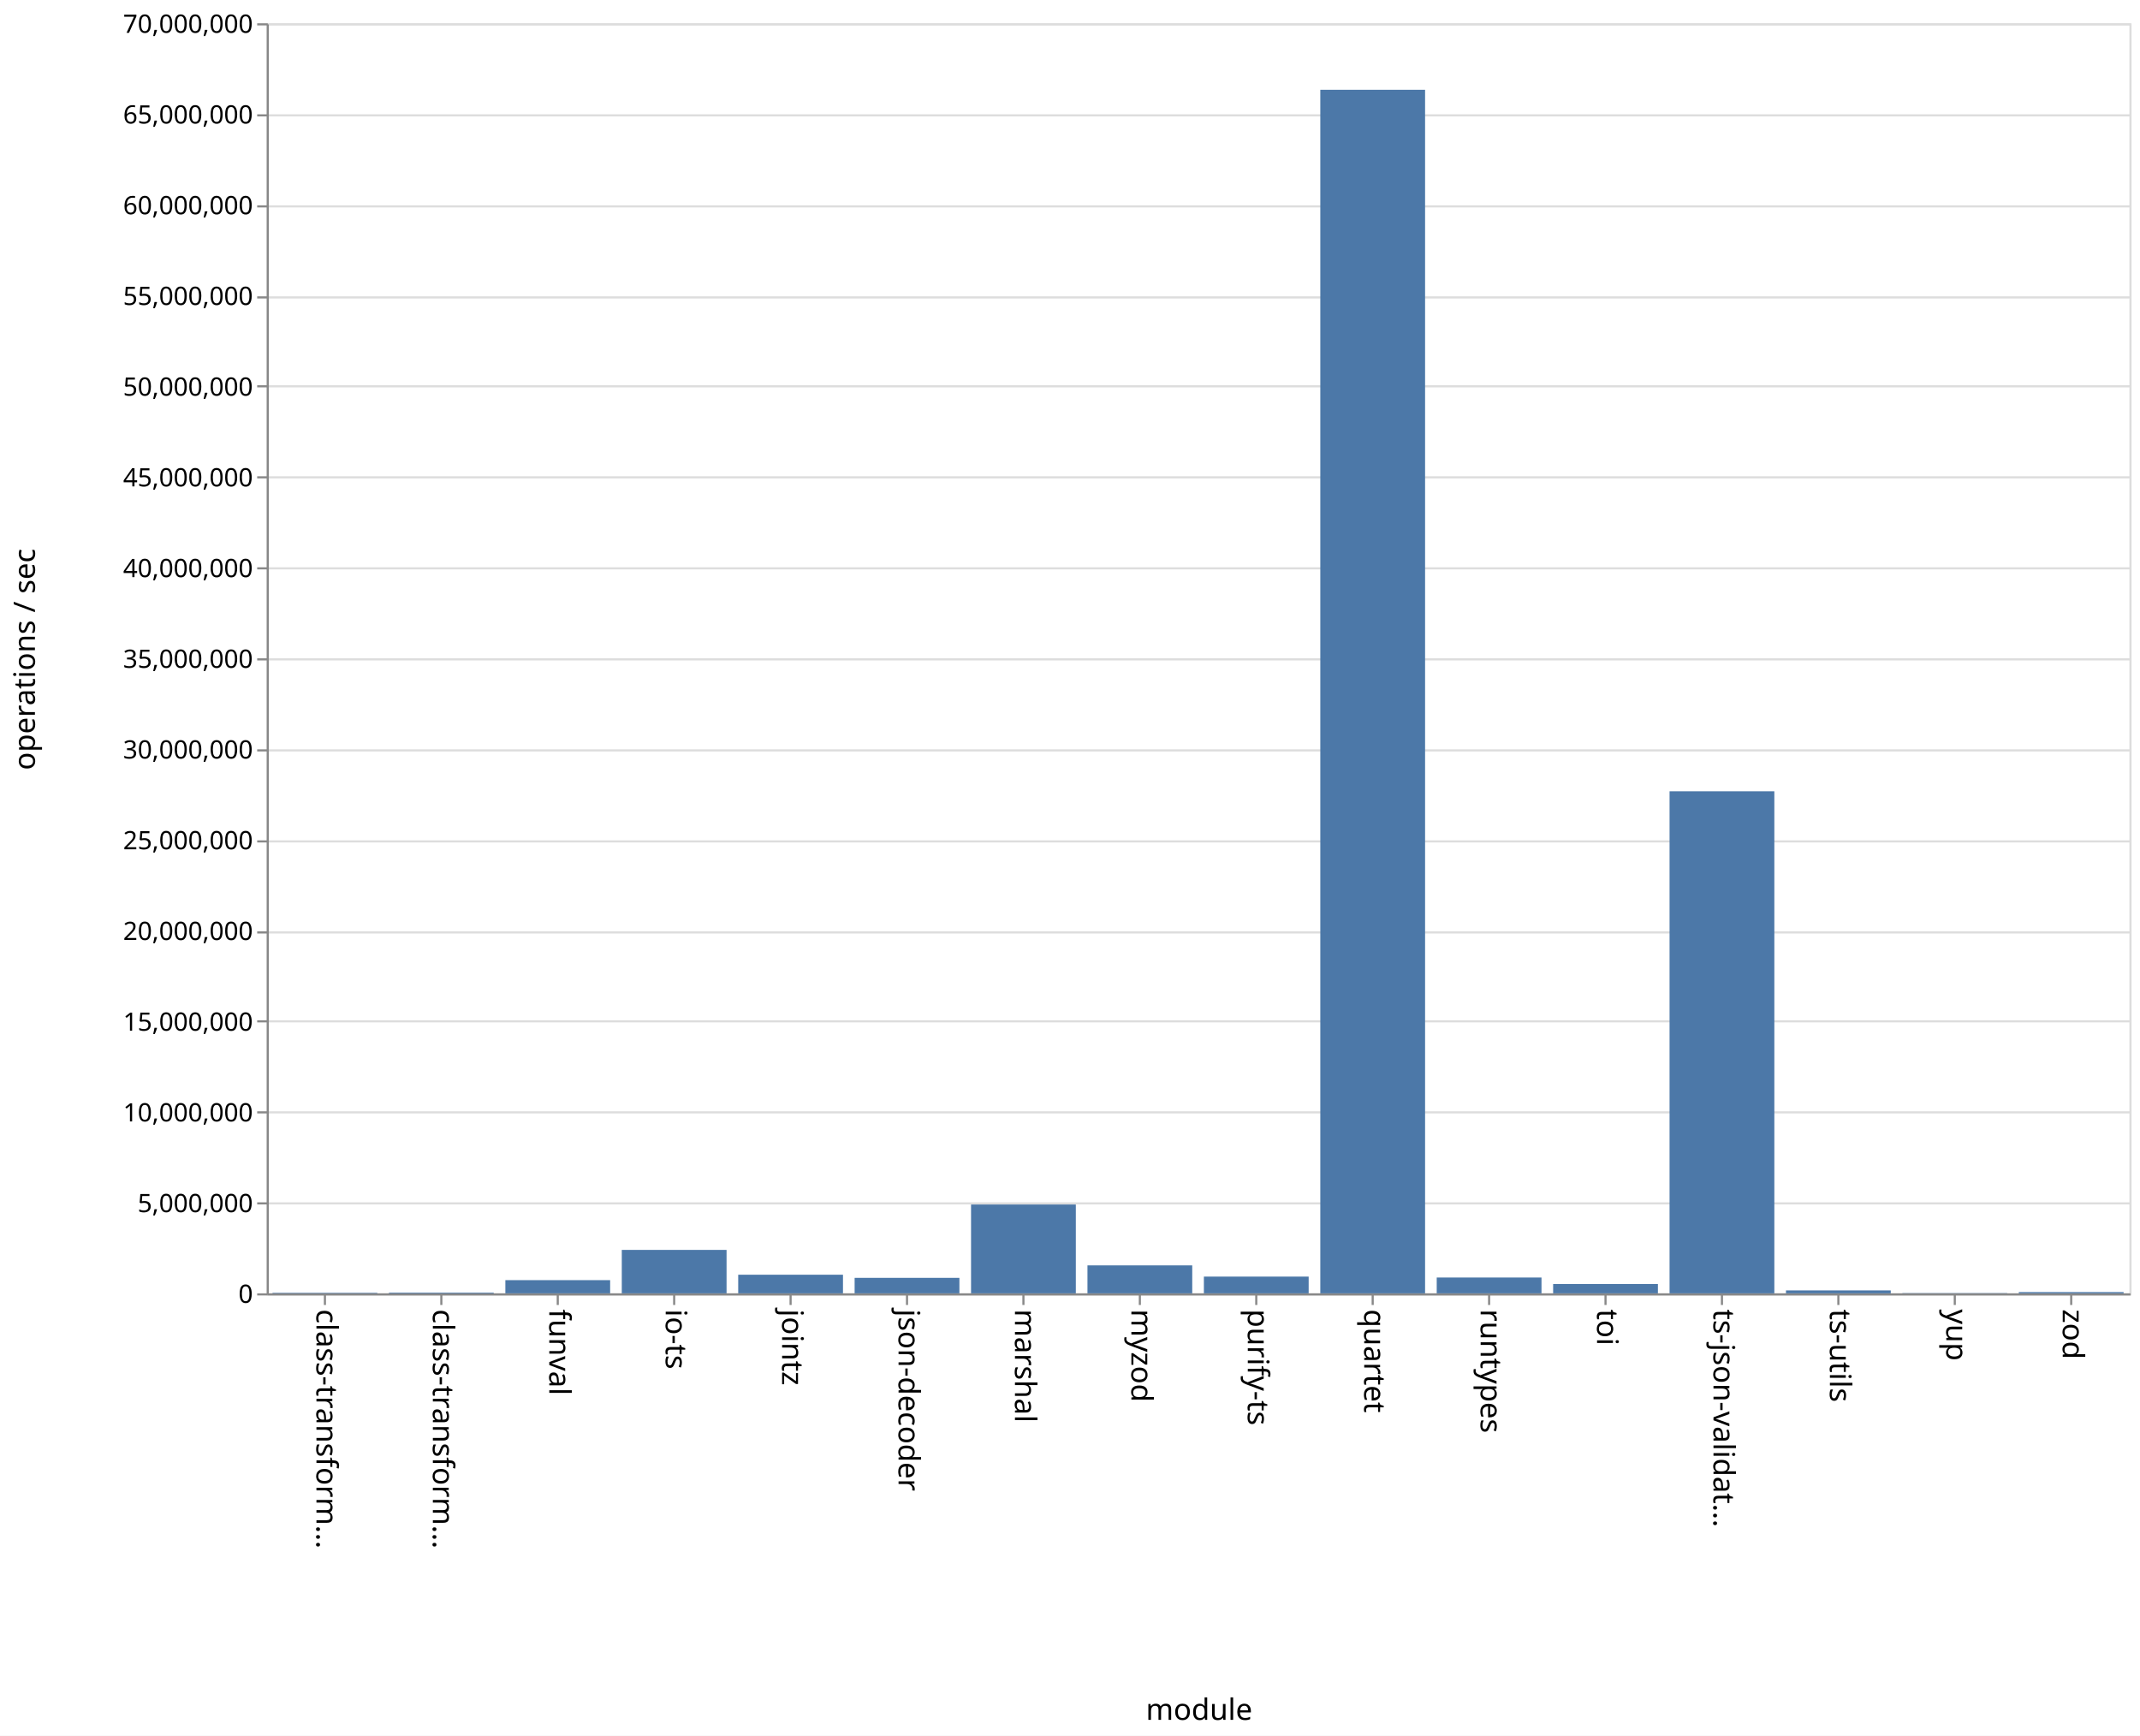
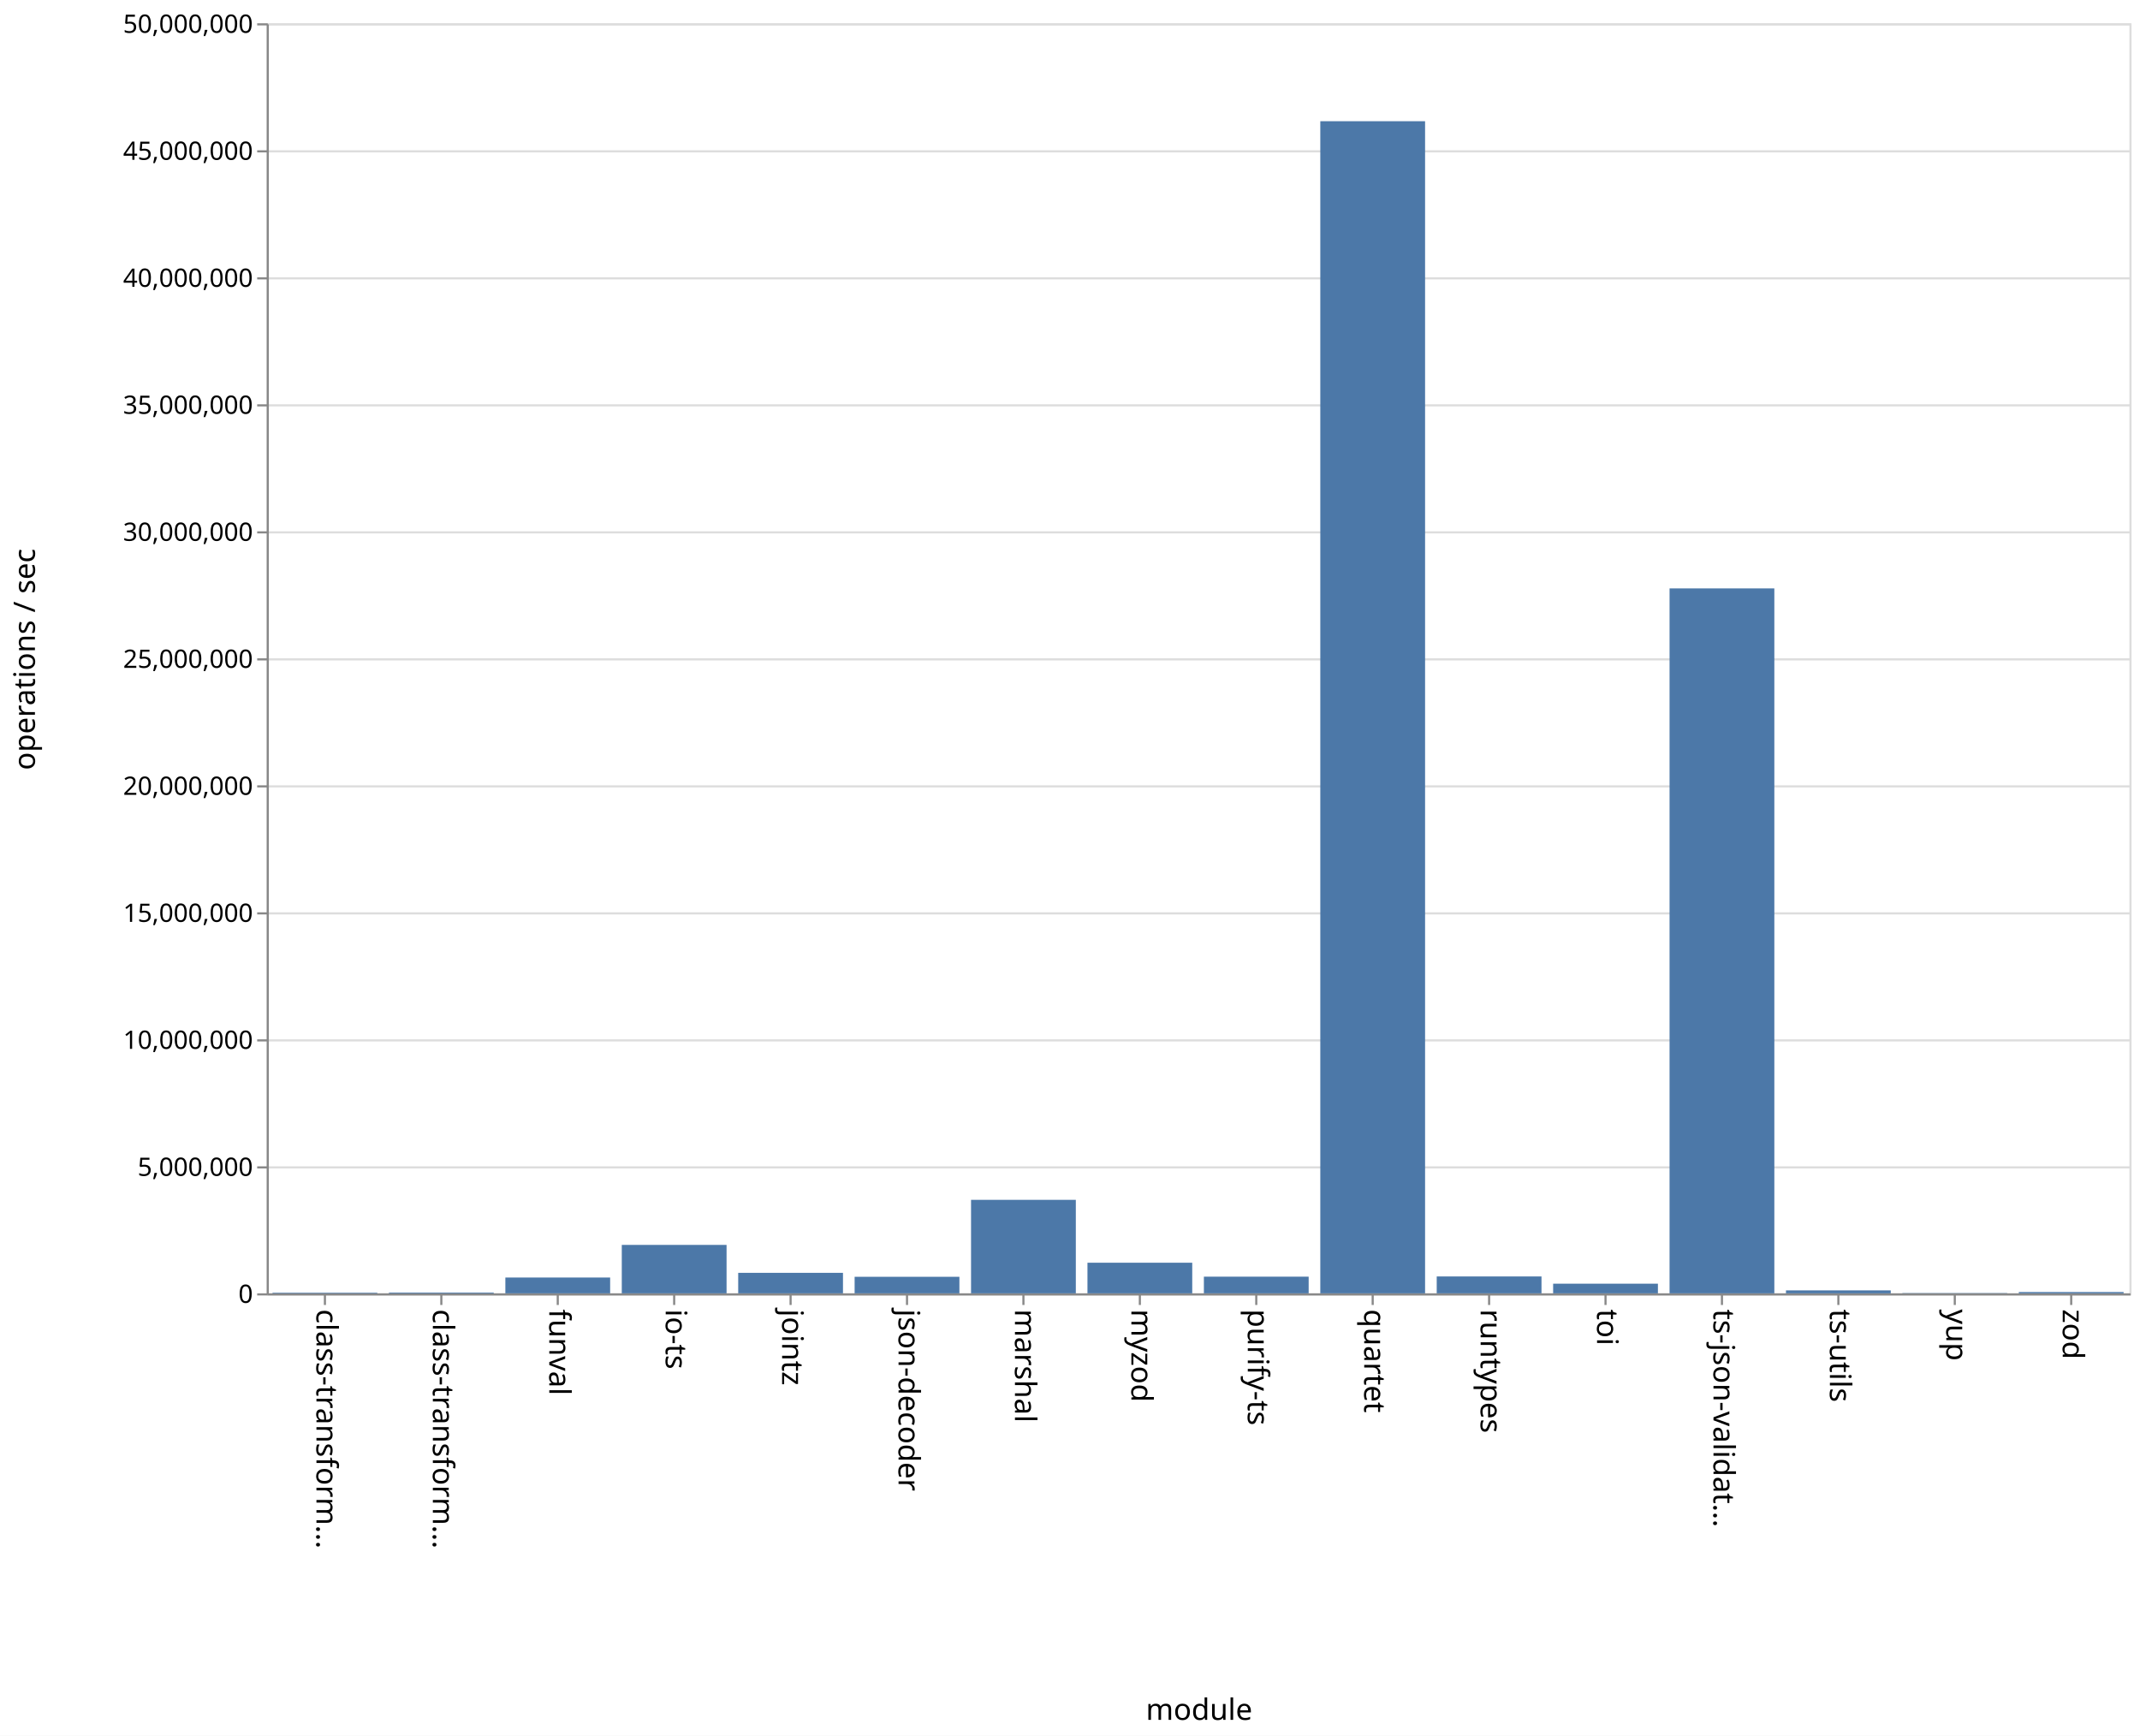
<svg xmlns="http://www.w3.org/2000/svg" class="marks" width="1011" height="820">
  <path fill="#fff" d="M0 0h1011v820H0z" />
  <g class="mark-group role-frame root" aria-roledescription="group mark container">
    <path class="background" aria-hidden="true" d="M126.5 11.5h880v600h-880z" fill="none" stroke="#ddd" />
    <g class="mark-group role-axis" aria-hidden="true">
      <path class="background" aria-hidden="true" d="M126.5 11.5z" pointer-events="none" fill="none" />
      <g class="mark-rule role-axis-grid" pointer-events="none" fill="none" stroke="#ddd">
-         <path d="M126.5 611.5h880M126.5 568.5h880M126.5 525.5h880M126.5 482.5h880M126.5 440.5h880M126.5 397.5h880M126.5 354.5h880M126.5 311.5h880M126.5 268.5h880M126.5 225.5h880M126.5 182.5h880M126.5 140.5h880M126.5 97.5h880M126.5 54.5h880M126.5 11.5h880" />
+         <path d="M126.5 611.5h880M126.5 551.5h880M126.5 491.5h880M126.5 431.5h880M126.5 371.5h880M126.5 311.5h880M126.5 251.5h880M126.5 191.5h880M126.5 131.5h880M126.5 71.5h880M126.5 11.5h880" />
      </g>
    </g>
    <g class="mark-group role-axis" aria-roledescription="axis" aria-label="X-axis titled 'module' for a discrete scale with 16 values: class-transformer-validator-async, class-transformer-validator-sync, funval, io-ts, jointz, ending with zod">
      <path class="background" aria-hidden="true" d="M126.5 611.5z" pointer-events="none" fill="none" />
      <g class="mark-rule role-axis-tick" pointer-events="none" fill="none" stroke="#888">
        <path d="M153.5 611.5v5M208.5 611.5v5M263.5 611.5v5M318.5 611.5v5M373.5 611.5v5M428.5 611.5v5M483.5 611.5v5M538.5 611.5v5M593.5 611.5v5M648.5 611.5v5M703.5 611.5v5M758.5 611.5v5M813.5 611.5v5M868.5 611.5v5M923.5 611.5v5M978.5 611.5v5" />
      </g>
      <g class="mark-text role-axis-label" pointer-events="none" font-family="sans-serif" font-size="14">
        <text transform="rotate(90 -234.5 384)">
                    class-transform…
                </text>
        <text transform="rotate(90 -207 411.5)">
                    class-transform…
                </text>
        <text transform="rotate(90 -179.5 439)">
                    funval
                </text>
        <text transform="rotate(90 -152 466.5)">
                    io-ts
                </text>
        <text transform="rotate(90 -124.5 494)">
                    jointz
                </text>
        <text transform="rotate(90 -97 521.5)">
                    json-decoder
                </text>
        <text transform="rotate(90 -69.5 549)">
                    marshal
                </text>
        <text transform="rotate(90 -42 576.5)">
                    myzod
                </text>
        <text transform="rotate(90 -14.5 604)">
                    purify-ts
                </text>
        <text transform="rotate(90 13 631.5)">
                    quartet
                </text>
        <text transform="rotate(90 40.5 659)">
                    runtypes
                </text>
        <text transform="rotate(90 68 686.5)">
                    toi
                </text>
        <text transform="rotate(90 95.5 714)">
                    ts-json-validat…
                </text>
        <text transform="rotate(90 123 741.5)">
                    ts-utils
                </text>
        <text transform="rotate(90 150.5 769)">
                    yup
                </text>
        <text transform="rotate(90 178 796.5)">
                    zod
                </text>
      </g>
      <path fill="none" stroke="#888" d="M126.5 611.5h880" pointer-events="none" />
      <text text-anchor="middle" transform="translate(566.5 812.5)" font-family="sans-serif" font-size="14" font-weight="400" pointer-events="none">
                module
            </text>
    </g>
-     <g class="mark-group role-axis" aria-roledescription="axis" aria-label="Y-axis titled 'operations / sec' for a linear scale with values from 0 to 70,000,000">
+     <g class="mark-group role-axis" aria-roledescription="axis" aria-label="Y-axis titled 'operations / sec' for a linear scale with values from 0 to 50,000,000">
      <path class="background" aria-hidden="true" d="M126.5 11.5z" pointer-events="none" fill="none" />
      <g class="mark-rule role-axis-tick" pointer-events="none" fill="none" stroke="#888">
-         <path d="M126.5 611.5h-5M126.5 568.5h-5M126.5 525.5h-5M126.5 482.5h-5M126.5 440.5h-5M126.5 397.5h-5M126.5 354.5h-5M126.5 311.5h-5M126.5 268.5h-5M126.5 225.5h-5M126.5 182.5h-5M126.5 140.5h-5M126.5 97.5h-5M126.5 54.5h-5M126.5 11.5h-5" />
+         <path d="M126.5 611.5h-5M126.5 551.5h-5M126.5 491.5h-5M126.5 431.5h-5M126.5 371.5h-5M126.5 311.5h-5M126.5 251.5h-5M126.5 191.5h-5M126.5 131.5h-5M126.5 71.5h-5M126.5 11.5h-5" />
      </g>
      <g class="mark-text role-axis-label" pointer-events="none" text-anchor="end" font-family="sans-serif" font-size="12">
        <text transform="translate(119.5 615.5)">
                    0
                </text>
-         <text transform="translate(119.5 572.643)">
+         <text transform="translate(119.5 555.5)">
                    5,000,000
                </text>
-         <text transform="translate(119.5 529.786)">
+         <text transform="translate(119.5 495.5)">
                    10,000,000
                </text>
-         <text transform="translate(119.5 486.929)">
+         <text transform="translate(119.5 435.5)">
                    15,000,000
                </text>
-         <text transform="translate(119.5 444.071)">
+         <text transform="translate(119.5 375.5)">
                    20,000,000
                </text>
-         <text transform="translate(119.5 401.214)">
+         <text transform="translate(119.5 315.5)">
                    25,000,000
                </text>
-         <text transform="translate(119.5 358.357)">
+         <text transform="translate(119.5 255.5)">
                    30,000,000
                </text>
-         <text transform="translate(119.5 315.5)">
+         <text transform="translate(119.5 195.5)">
                    35,000,000
                </text>
-         <text transform="translate(119.5 272.643)">
+         <text transform="translate(119.5 135.5)">
                    40,000,000
                </text>
-         <text transform="translate(119.5 229.786)">
+         <text transform="translate(119.5 75.5)">
                    45,000,000
                </text>
-         <text transform="translate(119.5 186.929)">
+         <text transform="translate(119.5 15.5)">
                    50,000,000
-                 </text>
-         <text transform="translate(119.5 144.071)">
-                     55,000,000
-                 </text>
-         <text transform="translate(119.5 101.214)">
-                     60,000,000
-                 </text>
-         <text transform="translate(119.5 58.357)">
-                     65,000,000
-                 </text>
-         <text transform="translate(119.5 15.5)">
-                     70,000,000
                </text>
      </g>
      <path fill="none" stroke="#888" d="M126.5 611.5v-600" pointer-events="none" />
      <text text-anchor="middle" transform="rotate(-90 164 147.5)" font-family="sans-serif" font-size="14" font-weight="400" pointer-events="none">
                operations / sec
            </text>
    </g>
    <g class="mark-rect role-mark marks" aria-roledescription="rect mark container" fill="#4c78a8">
-       <path aria-label="operations / sec: 29415; module: class-transformer-validator-async" aria-roledescription="bar" d="M128.75 610.748h49.5V611h-49.5z" />
-       <path aria-label="operations / sec: 39429; module: class-transformer-validator-sync" aria-roledescription="bar" d="M183.75 610.662h49.5V611h-49.5z" />
-       <path aria-label="operations / sec: 727289; module: funval" aria-roledescription="bar" d="M238.75 604.766h49.5V611h-49.5z" />
-       <path aria-label="operations / sec: 2394000; module: io-ts" aria-roledescription="bar" d="M293.75 590.48h49.5V611h-49.5z" />
-       <path aria-label="operations / sec: 1026274; module: jointz" aria-roledescription="bar" d="M348.75 602.203h49.5V611h-49.5z" />
-       <path aria-label="operations / sec: 853751; module: json-decoder" aria-roledescription="bar" d="M403.75 603.682h49.5V611h-49.5z" />
-       <path aria-label="operations / sec: 4894974; module: marshal" aria-roledescription="bar" d="M458.75 569.043h49.5V611h-49.5z" />
-       <path aria-label="operations / sec: 1541230; module: myzod" aria-roledescription="bar" d="M513.75 597.79h49.5V611h-49.5z" />
-       <path aria-label="operations / sec: 922506; module: purify-ts" aria-roledescription="bar" d="M568.75 603.093h49.5V611h-49.5z" />
-       <path aria-label="operations / sec: 66335472; module: quartet" aria-roledescription="bar" d="M623.75 42.41h49.5V611h-49.5z" />
-       <path aria-label="operations / sec: 872087; module: runtypes" aria-roledescription="bar" d="M678.75 603.525h49.5V611h-49.5z" />
-       <path aria-label="operations / sec: 514699; module: toi" aria-roledescription="bar" d="M733.75 606.588h49.5V611h-49.5z" />
-       <path aria-label="operations / sec: 27671420; module: ts-json-validator" aria-roledescription="bar" d="M788.75 373.816h49.5V611h-49.5z" />
-       <path aria-label="operations / sec: 161893; module: ts-utils" aria-roledescription="bar" d="M843.75 609.612h49.5V611h-49.5z" />
-       <path aria-label="operations / sec: 14793; module: yup" aria-roledescription="bar" d="M898.75 610.873h49.5V611h-49.5z" />
-       <path aria-label="operations / sec: 69728; module: zod" aria-roledescription="bar" d="M953.75 610.402h49.5V611h-49.5z" />
+       <path aria-label="operations / sec: 24425; module: class-transformer-validator-async" aria-roledescription="bar" d="M128.75 610.707h49.5V611h-49.5z" />
+       <path aria-label="operations / sec: 30779; module: class-transformer-validator-sync" aria-roledescription="bar" d="M183.75 610.63h49.5v.37h-49.5z" />
+       <path aria-label="operations / sec: 622785; module: funval" aria-roledescription="bar" d="M238.75 603.527h49.5V611h-49.5z" />
+       <path aria-label="operations / sec: 1906738; module: io-ts" aria-roledescription="bar" d="M293.75 588.12h49.5V611h-49.5z" />
+       <path aria-label="operations / sec: 807265; module: jointz" aria-roledescription="bar" d="M348.75 601.313h49.5V611h-49.5z" />
+       <path aria-label="operations / sec: 651277; module: json-decoder" aria-roledescription="bar" d="M403.75 603.185h49.5V611h-49.5z" />
+       <path aria-label="operations / sec: 3680941; module: marshal" aria-roledescription="bar" d="M458.75 566.829h49.5V611h-49.5z" />
+       <path aria-label="operations / sec: 1205300; module: myzod" aria-roledescription="bar" d="M513.75 596.536h49.5V611h-49.5z" />
+       <path aria-label="operations / sec: 656409; module: purify-ts" aria-roledescription="bar" d="M568.75 603.123h49.5V611h-49.5z" />
+       <path aria-label="operations / sec: 46144805; module: quartet" aria-roledescription="bar" d="M623.75 57.262h49.5V611h-49.5z" />
+       <path aria-label="operations / sec: 664842; module: runtypes" aria-roledescription="bar" d="M678.75 603.022h49.5V611h-49.5z" />
+       <path aria-label="operations / sec: 380059; module: toi" aria-roledescription="bar" d="M733.75 606.44h49.5V611h-49.5z" />
+       <path aria-label="operations / sec: 27752341; module: ts-json-validator" aria-roledescription="bar" d="M788.75 277.972h49.5V611h-49.5z" />
+       <path aria-label="operations / sec: 116445; module: ts-utils" aria-roledescription="bar" d="M843.75 609.603h49.5V611h-49.5z" />
+       <path aria-label="operations / sec: 11503; module: yup" aria-roledescription="bar" d="M898.75 610.862h49.5V611h-49.5z" />
+       <path aria-label="operations / sec: 51593; module: zod" aria-roledescription="bar" d="M953.75 610.38h49.5v.62h-49.5z" />
    </g>
  </g>
</svg>
